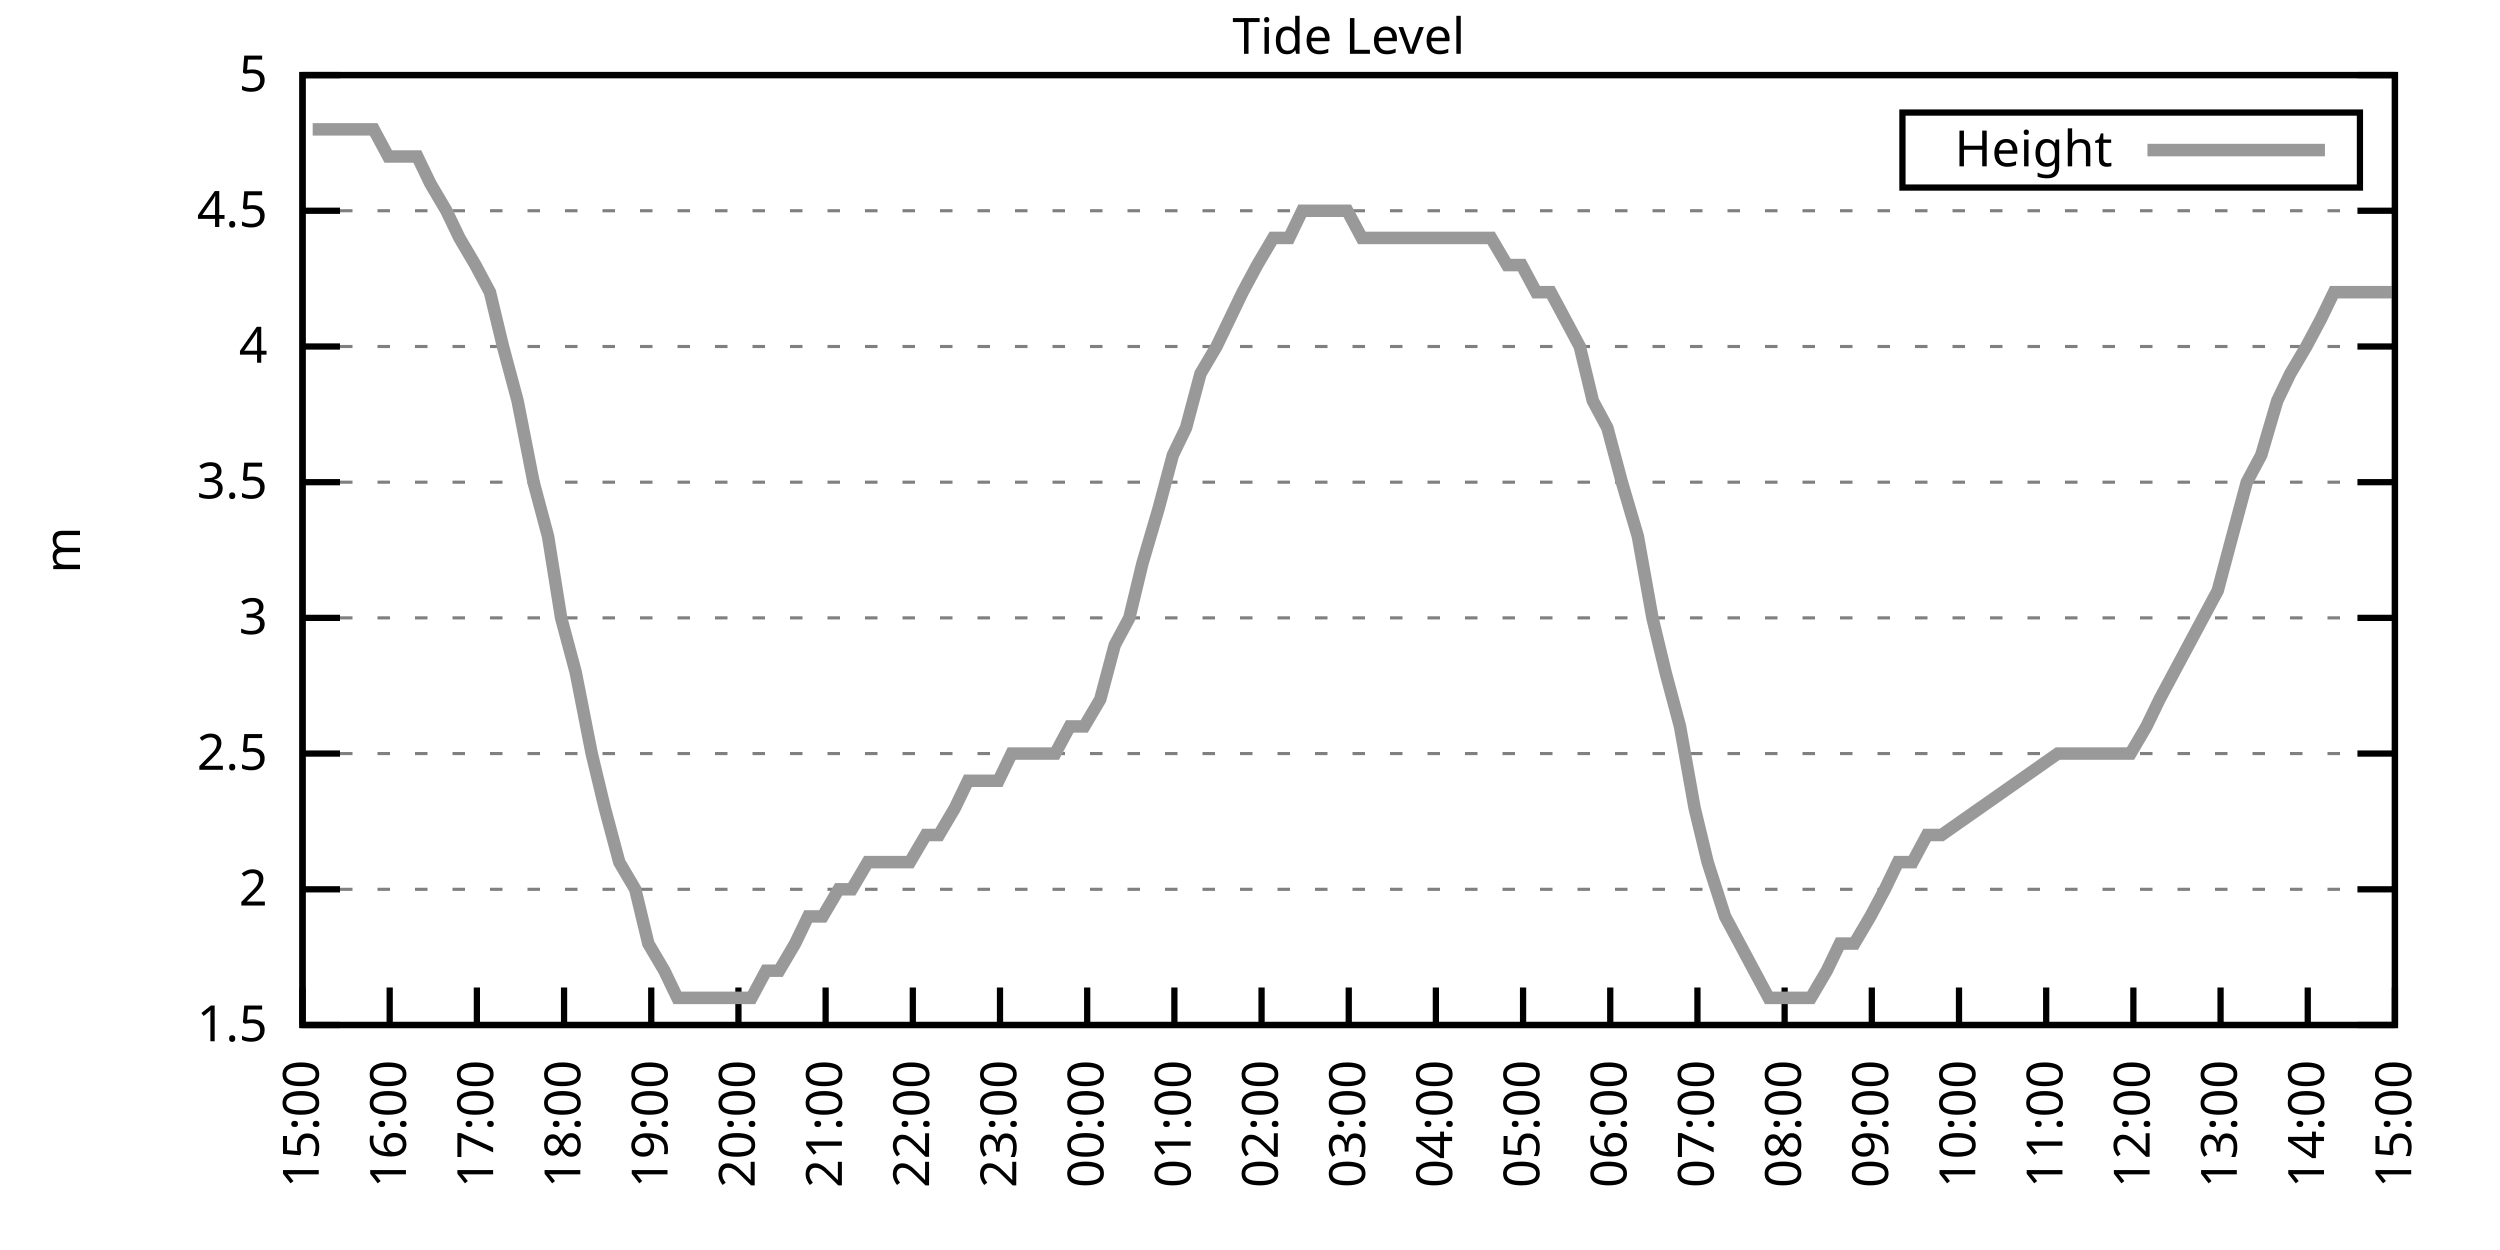
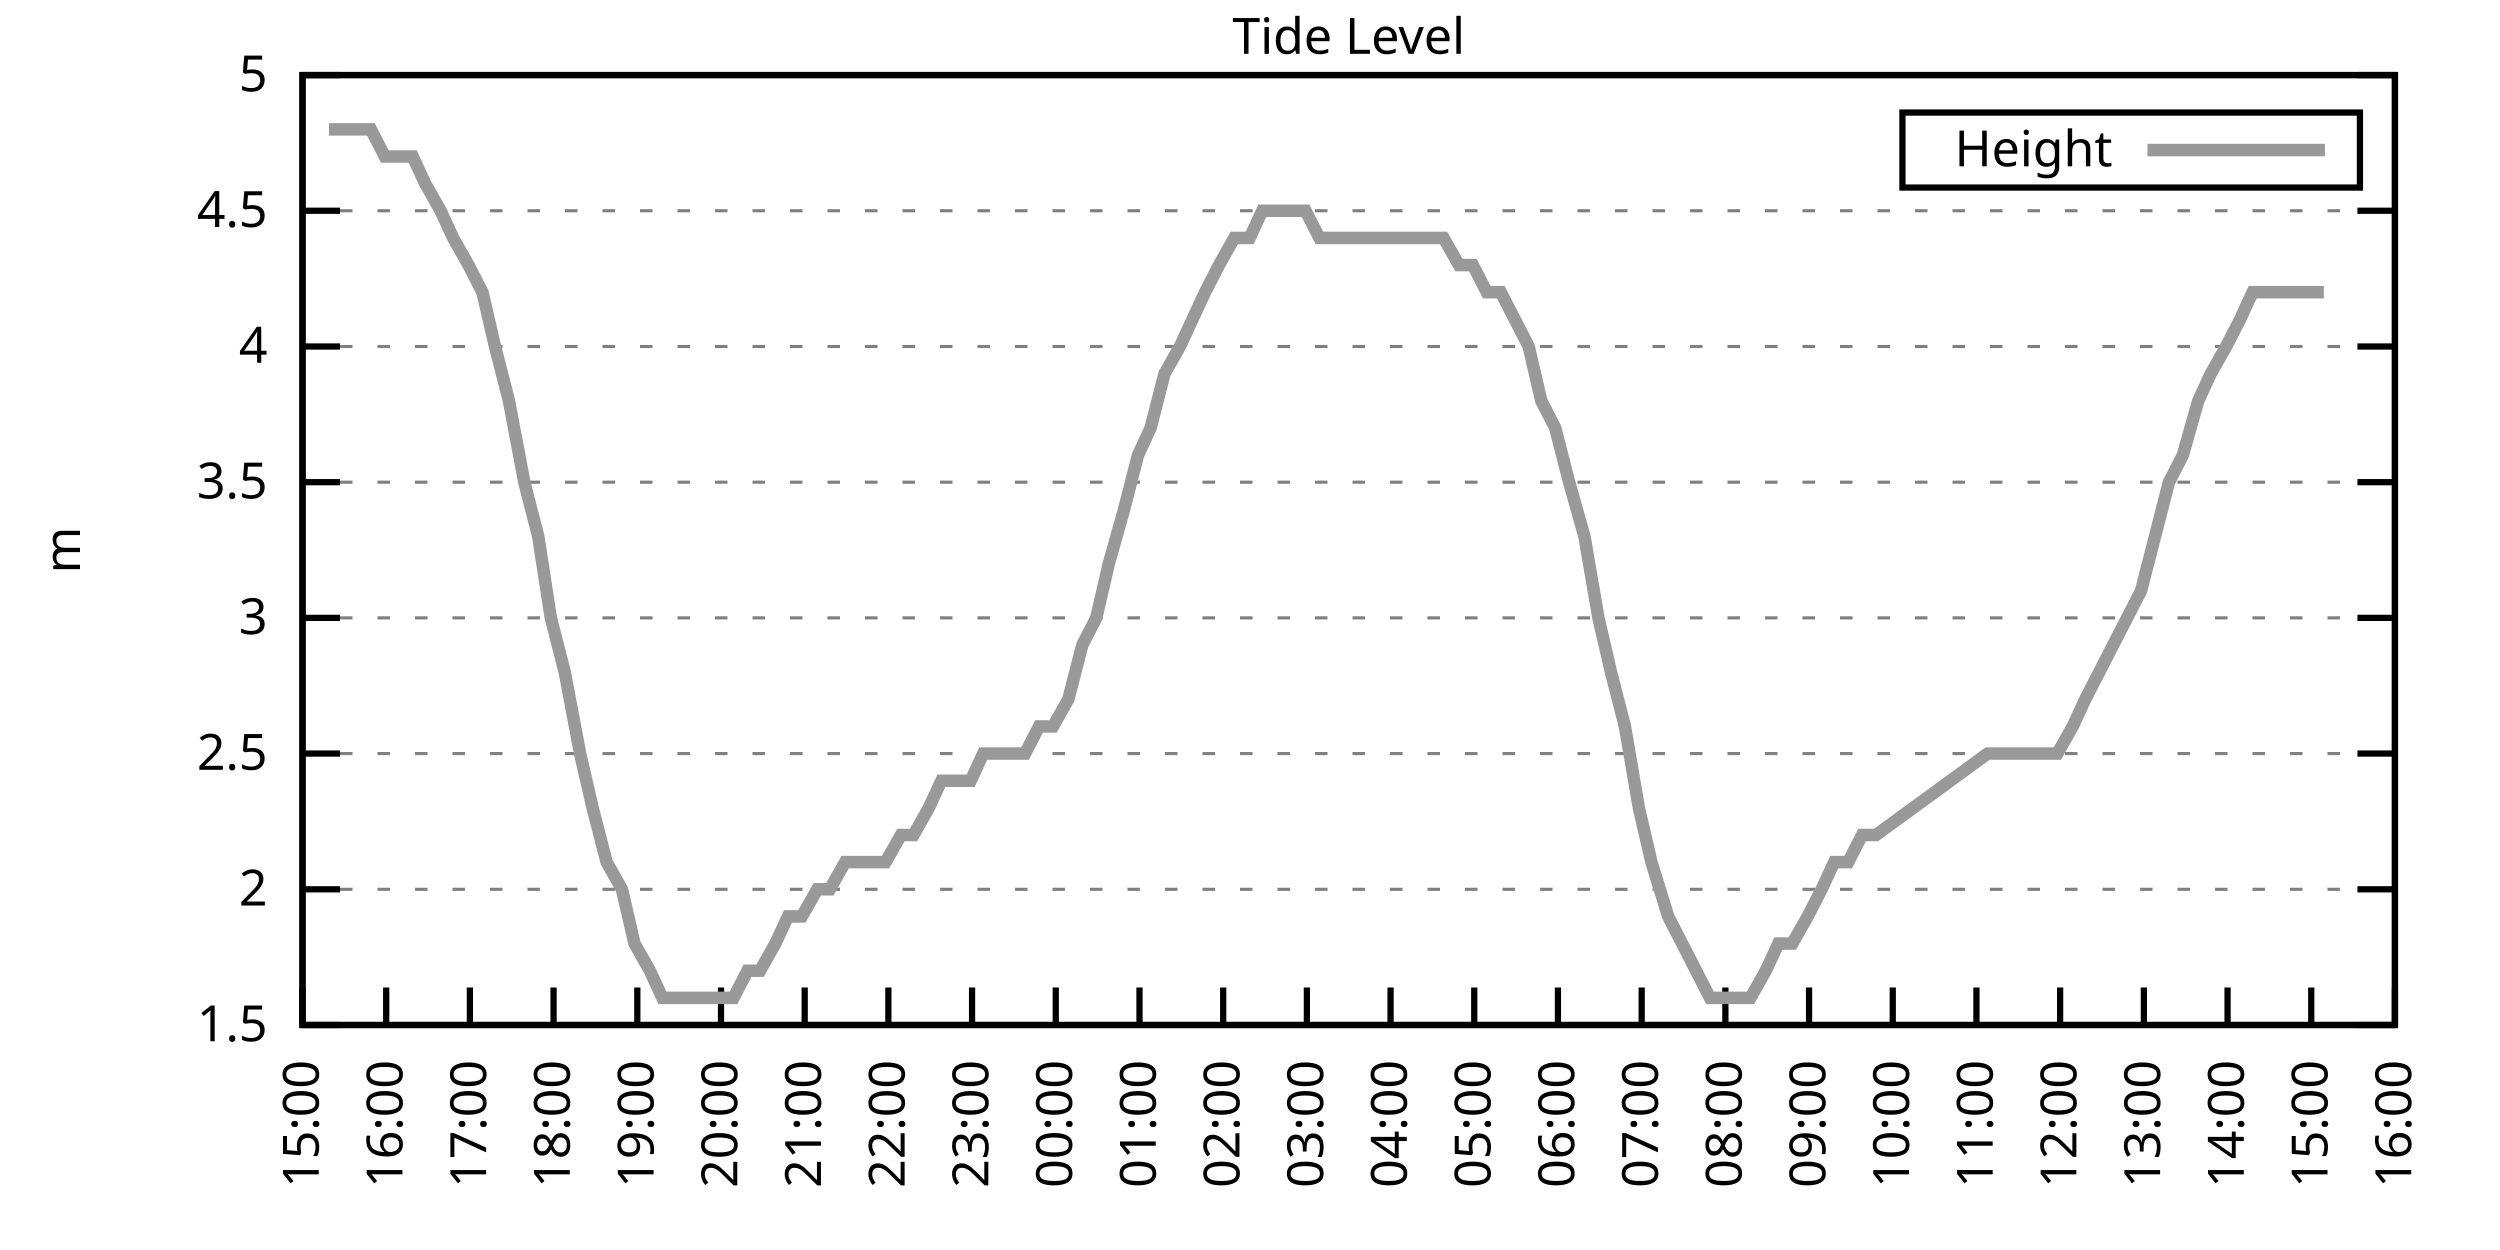
<svg xmlns="http://www.w3.org/2000/svg" xmlns:xlink="http://www.w3.org/1999/xlink" width="400" height="200" viewBox="0 0 400 200">
  <g id="gnuplot_canvas">
    <rect x="0" y="0" width="400" height="200" fill="none" />
    <defs>
      <circle id="gpDot" r="0.5" stroke-width="0.5" stroke="currentColor" />
      <path id="gpPt0" stroke-width="0.333" stroke="currentColor" d="M-1,0 h2 M0,-1 v2" />
      <path id="gpPt1" stroke-width="0.333" stroke="currentColor" d="M-1,-1 L1,1 M1,-1 L-1,1" />
      <path id="gpPt2" stroke-width="0.333" stroke="currentColor" d="M-1,0 L1,0 M0,-1 L0,1 M-1,-1 L1,1 M-1,1 L1,-1" />
      <rect id="gpPt3" stroke-width="0.333" stroke="currentColor" x="-1" y="-1" width="2" height="2" />
      <rect id="gpPt4" stroke-width="0.333" stroke="currentColor" fill="currentColor" x="-1" y="-1" width="2" height="2" />
      <circle id="gpPt5" stroke-width="0.333" stroke="currentColor" cx="0" cy="0" r="1" />
      <use xlink:href="#gpPt5" id="gpPt6" fill="currentColor" stroke="none" />
      <path id="gpPt7" stroke-width="0.333" stroke="currentColor" d="M0,-1.33 L-1.33,0.67 L1.33,0.67 z" />
      <use xlink:href="#gpPt7" id="gpPt8" fill="currentColor" stroke="none" />
      <use xlink:href="#gpPt7" id="gpPt9" stroke="currentColor" transform="rotate(180)" />
      <use xlink:href="#gpPt9" id="gpPt10" fill="currentColor" stroke="none" />
      <use xlink:href="#gpPt3" id="gpPt11" stroke="currentColor" transform="rotate(45)" />
      <use xlink:href="#gpPt11" id="gpPt12" fill="currentColor" stroke="none" />
      <path id="gpPt13" stroke-width="0.333" stroke="currentColor" d="M0,1.330 L1.265,0.411 L0.782,-1.067 L-0.782,-1.076 L-1.265,0.411 z" />
      <use xlink:href="#gpPt13" id="gpPt14" fill="currentColor" stroke="none" />
      <filter id="textbox" filterUnits="objectBoundingBox" x="0" y="0" height="1" width="1">
        <feFlood flood-color="white" flood-opacity="1" result="bgnd" />
        <feComposite in="SourceGraphic" in2="bgnd" operator="atop" />
      </filter>
      <filter id="greybox" filterUnits="objectBoundingBox" x="0" y="0" height="1" width="1">
        <feFlood flood-color="lightgrey" flood-opacity="1" result="grey" />
        <feComposite in="SourceGraphic" in2="grey" operator="atop" />
      </filter>
    </defs>
    <g fill="none" color="white" stroke="currentColor" stroke-width="1.00" stroke-linecap="butt" stroke-linejoin="miter">
</g>
    <g fill="none" color="black" stroke="currentColor" stroke-width="1.00" stroke-linecap="butt" stroke-linejoin="miter">
      <g stroke="none" shape-rendering="crispEdges">
        <polygon fill="rgb(255, 255, 255)" points="48.40,164.00 383.18,164.00 383.18,12.02 48.40,12.02 " />
      </g>
    </g>
    <g fill="none" color="black" stroke="currentColor" stroke-width="1.00" stroke-linecap="butt" stroke-linejoin="miter">
</g>
    <g fill="none" color="black" stroke="black" stroke-width="0.50" stroke-linecap="butt" stroke-linejoin="miter">
</g>
    <g fill="none" color="gray" stroke="currentColor" stroke-width="0.50" stroke-linecap="butt" stroke-linejoin="miter">
      <path stroke="gray" stroke-dasharray="2,4" class="gridline" d="M48.40,164.00 L383.19,164.00  " />
    </g>
    <g fill="none" color="gray" stroke="gray" stroke-width="1.00" stroke-linecap="butt" stroke-linejoin="miter">
</g>
    <g fill="none" color="black" stroke="currentColor" stroke-width="1.00" stroke-linecap="butt" stroke-linejoin="miter">
      <path stroke="black" d="M48.40,164.00 L54.40,164.00 M383.19,164.00 L377.19,164.00  " />
      <g transform="translate(42.80,166.60)" stroke="none" fill="black" font-family="Sans" font-size="8.00" text-anchor="end">
        <text>
          <tspan font-family="Sans"> 1.5</tspan>
        </text>
      </g>
    </g>
    <g fill="none" color="black" stroke="currentColor" stroke-width="1.00" stroke-linecap="butt" stroke-linejoin="miter">
</g>
    <g fill="none" color="black" stroke="black" stroke-width="0.50" stroke-linecap="butt" stroke-linejoin="miter">
</g>
    <g fill="none" color="gray" stroke="currentColor" stroke-width="0.50" stroke-linecap="butt" stroke-linejoin="miter">
      <path stroke="gray" stroke-dasharray="2,4" class="gridline" d="M48.40,142.29 L383.19,142.29  " />
    </g>
    <g fill="none" color="gray" stroke="gray" stroke-width="1.00" stroke-linecap="butt" stroke-linejoin="miter">
</g>
    <g fill="none" color="black" stroke="currentColor" stroke-width="1.00" stroke-linecap="butt" stroke-linejoin="miter">
      <path stroke="black" d="M48.40,142.29 L54.40,142.29 M383.19,142.29 L377.19,142.29  " />
      <g transform="translate(42.80,144.89)" stroke="none" fill="black" font-family="Sans" font-size="8.00" text-anchor="end">
        <text>
          <tspan font-family="Sans"> 2</tspan>
        </text>
      </g>
    </g>
    <g fill="none" color="black" stroke="currentColor" stroke-width="1.00" stroke-linecap="butt" stroke-linejoin="miter">
</g>
    <g fill="none" color="black" stroke="black" stroke-width="0.50" stroke-linecap="butt" stroke-linejoin="miter">
</g>
    <g fill="none" color="gray" stroke="currentColor" stroke-width="0.50" stroke-linecap="butt" stroke-linejoin="miter">
      <path stroke="gray" stroke-dasharray="2,4" class="gridline" d="M48.40,120.57 L383.19,120.57  " />
    </g>
    <g fill="none" color="gray" stroke="gray" stroke-width="1.00" stroke-linecap="butt" stroke-linejoin="miter">
</g>
    <g fill="none" color="black" stroke="currentColor" stroke-width="1.00" stroke-linecap="butt" stroke-linejoin="miter">
      <path stroke="black" d="M48.40,120.57 L54.40,120.57 M383.19,120.57 L377.19,120.57  " />
      <g transform="translate(42.80,123.17)" stroke="none" fill="black" font-family="Sans" font-size="8.00" text-anchor="end">
        <text>
          <tspan font-family="Sans"> 2.5</tspan>
        </text>
      </g>
    </g>
    <g fill="none" color="black" stroke="currentColor" stroke-width="1.00" stroke-linecap="butt" stroke-linejoin="miter">
</g>
    <g fill="none" color="black" stroke="black" stroke-width="0.50" stroke-linecap="butt" stroke-linejoin="miter">
</g>
    <g fill="none" color="gray" stroke="currentColor" stroke-width="0.50" stroke-linecap="butt" stroke-linejoin="miter">
      <path stroke="gray" stroke-dasharray="2,4" class="gridline" d="M48.40,98.86 L383.19,98.86  " />
    </g>
    <g fill="none" color="gray" stroke="gray" stroke-width="1.00" stroke-linecap="butt" stroke-linejoin="miter">
</g>
    <g fill="none" color="black" stroke="currentColor" stroke-width="1.00" stroke-linecap="butt" stroke-linejoin="miter">
      <path stroke="black" d="M48.40,98.86 L54.40,98.86 M383.19,98.86 L377.19,98.86  " />
      <g transform="translate(42.80,101.46)" stroke="none" fill="black" font-family="Sans" font-size="8.00" text-anchor="end">
        <text>
          <tspan font-family="Sans"> 3</tspan>
        </text>
      </g>
    </g>
    <g fill="none" color="black" stroke="currentColor" stroke-width="1.00" stroke-linecap="butt" stroke-linejoin="miter">
</g>
    <g fill="none" color="black" stroke="black" stroke-width="0.50" stroke-linecap="butt" stroke-linejoin="miter">
</g>
    <g fill="none" color="gray" stroke="currentColor" stroke-width="0.50" stroke-linecap="butt" stroke-linejoin="miter">
      <path stroke="gray" stroke-dasharray="2,4" class="gridline" d="M48.40,77.15 L383.19,77.15  " />
    </g>
    <g fill="none" color="gray" stroke="gray" stroke-width="1.00" stroke-linecap="butt" stroke-linejoin="miter">
</g>
    <g fill="none" color="black" stroke="currentColor" stroke-width="1.00" stroke-linecap="butt" stroke-linejoin="miter">
      <path stroke="black" d="M48.40,77.15 L54.40,77.15 M383.19,77.15 L377.19,77.15  " />
      <g transform="translate(42.80,79.75)" stroke="none" fill="black" font-family="Sans" font-size="8.00" text-anchor="end">
        <text>
          <tspan font-family="Sans"> 3.5</tspan>
        </text>
      </g>
    </g>
    <g fill="none" color="black" stroke="currentColor" stroke-width="1.00" stroke-linecap="butt" stroke-linejoin="miter">
</g>
    <g fill="none" color="black" stroke="black" stroke-width="0.50" stroke-linecap="butt" stroke-linejoin="miter">
</g>
    <g fill="none" color="gray" stroke="currentColor" stroke-width="0.50" stroke-linecap="butt" stroke-linejoin="miter">
      <path stroke="gray" stroke-dasharray="2,4" class="gridline" d="M48.40,55.44 L383.19,55.44  " />
    </g>
    <g fill="none" color="gray" stroke="gray" stroke-width="1.00" stroke-linecap="butt" stroke-linejoin="miter">
</g>
    <g fill="none" color="black" stroke="currentColor" stroke-width="1.00" stroke-linecap="butt" stroke-linejoin="miter">
      <path stroke="black" d="M48.40,55.44 L54.40,55.44 M383.19,55.44 L377.19,55.44  " />
      <g transform="translate(42.80,58.04)" stroke="none" fill="black" font-family="Sans" font-size="8.00" text-anchor="end">
        <text>
          <tspan font-family="Sans"> 4</tspan>
        </text>
      </g>
    </g>
    <g fill="none" color="black" stroke="currentColor" stroke-width="1.00" stroke-linecap="butt" stroke-linejoin="miter">
</g>
    <g fill="none" color="black" stroke="black" stroke-width="0.50" stroke-linecap="butt" stroke-linejoin="miter">
</g>
    <g fill="none" color="gray" stroke="currentColor" stroke-width="0.50" stroke-linecap="butt" stroke-linejoin="miter">
      <path stroke="gray" stroke-dasharray="2,4" class="gridline" d="M48.40,33.72 L383.19,33.72  " />
    </g>
    <g fill="none" color="gray" stroke="gray" stroke-width="1.00" stroke-linecap="butt" stroke-linejoin="miter">
</g>
    <g fill="none" color="black" stroke="currentColor" stroke-width="1.00" stroke-linecap="butt" stroke-linejoin="miter">
      <path stroke="black" d="M48.40,33.72 L54.40,33.72 M383.19,33.72 L377.19,33.72  " />
      <g transform="translate(42.80,36.32)" stroke="none" fill="black" font-family="Sans" font-size="8.00" text-anchor="end">
        <text>
          <tspan font-family="Sans"> 4.5</tspan>
        </text>
      </g>
    </g>
    <g fill="none" color="black" stroke="currentColor" stroke-width="1.00" stroke-linecap="butt" stroke-linejoin="miter">
</g>
    <g fill="none" color="black" stroke="black" stroke-width="0.50" stroke-linecap="butt" stroke-linejoin="miter">
</g>
    <g fill="none" color="gray" stroke="currentColor" stroke-width="0.50" stroke-linecap="butt" stroke-linejoin="miter">
      <path stroke="gray" stroke-dasharray="2,4" class="gridline" d="M48.40,12.01 L383.19,12.01  " />
    </g>
    <g fill="none" color="gray" stroke="gray" stroke-width="1.00" stroke-linecap="butt" stroke-linejoin="miter">
</g>
    <g fill="none" color="black" stroke="currentColor" stroke-width="1.00" stroke-linecap="butt" stroke-linejoin="miter">
      <path stroke="black" d="M48.40,12.01 L54.40,12.01 M383.19,12.01 L377.19,12.01  " />
      <g transform="translate(42.80,14.61)" stroke="none" fill="black" font-family="Sans" font-size="8.00" text-anchor="end">
        <text>
          <tspan font-family="Sans"> 5</tspan>
        </text>
      </g>
    </g>
    <g fill="none" color="black" stroke="currentColor" stroke-width="1.00" stroke-linecap="butt" stroke-linejoin="miter">
      <path stroke="black" d="M48.40,164.00 L48.40,158.00  " />
      <g transform="translate(51.00,169.60) rotate(270.00)" stroke="none" fill="black" font-family="Sans" font-size="8.00" text-anchor="end">
        <text>
          <tspan font-family="Sans">15:00</tspan>
        </text>
      </g>
    </g>
    <g fill="none" color="black" stroke="currentColor" stroke-width="1.00" stroke-linecap="butt" stroke-linejoin="miter">
-       <path stroke="black" d="M62.35,164.00 L62.35,158.00  " />
-       <g transform="translate(64.95,169.60) rotate(270.00)" stroke="none" fill="black" font-family="Sans" font-size="8.00" text-anchor="end">
+       <path stroke="black" d="M61.79,164.00 L61.79,158.00  " />
+       <g transform="translate(64.39,169.60) rotate(270.00)" stroke="none" fill="black" font-family="Sans" font-size="8.00" text-anchor="end">
        <text>
          <tspan font-family="Sans">16:00</tspan>
        </text>
      </g>
    </g>
    <g fill="none" color="black" stroke="currentColor" stroke-width="1.00" stroke-linecap="butt" stroke-linejoin="miter">
-       <path stroke="black" d="M76.30,164.00 L76.30,158.00  " />
-       <g transform="translate(78.90,169.60) rotate(270.00)" stroke="none" fill="black" font-family="Sans" font-size="8.00" text-anchor="end">
+       <path stroke="black" d="M75.18,164.00 L75.18,158.00  " />
+       <g transform="translate(77.78,169.60) rotate(270.00)" stroke="none" fill="black" font-family="Sans" font-size="8.00" text-anchor="end">
        <text>
          <tspan font-family="Sans">17:00</tspan>
        </text>
      </g>
    </g>
    <g fill="none" color="black" stroke="currentColor" stroke-width="1.00" stroke-linecap="butt" stroke-linejoin="miter">
-       <path stroke="black" d="M90.25,164.00 L90.25,158.00  " />
-       <g transform="translate(92.85,169.60) rotate(270.00)" stroke="none" fill="black" font-family="Sans" font-size="8.00" text-anchor="end">
+       <path stroke="black" d="M88.57,164.00 L88.57,158.00  " />
+       <g transform="translate(91.17,169.60) rotate(270.00)" stroke="none" fill="black" font-family="Sans" font-size="8.00" text-anchor="end">
        <text>
          <tspan font-family="Sans">18:00</tspan>
        </text>
      </g>
    </g>
    <g fill="none" color="black" stroke="currentColor" stroke-width="1.00" stroke-linecap="butt" stroke-linejoin="miter">
-       <path stroke="black" d="M104.20,164.00 L104.20,158.00  " />
-       <g transform="translate(106.80,169.60) rotate(270.00)" stroke="none" fill="black" font-family="Sans" font-size="8.00" text-anchor="end">
+       <path stroke="black" d="M101.97,164.00 L101.97,158.00  " />
+       <g transform="translate(104.57,169.60) rotate(270.00)" stroke="none" fill="black" font-family="Sans" font-size="8.00" text-anchor="end">
        <text>
          <tspan font-family="Sans">19:00</tspan>
        </text>
      </g>
    </g>
    <g fill="none" color="black" stroke="currentColor" stroke-width="1.00" stroke-linecap="butt" stroke-linejoin="miter">
-       <path stroke="black" d="M118.15,164.00 L118.15,158.00  " />
-       <g transform="translate(120.75,169.60) rotate(270.00)" stroke="none" fill="black" font-family="Sans" font-size="8.00" text-anchor="end">
+       <path stroke="black" d="M115.36,164.00 L115.36,158.00  " />
+       <g transform="translate(117.96,169.60) rotate(270.00)" stroke="none" fill="black" font-family="Sans" font-size="8.00" text-anchor="end">
        <text>
          <tspan font-family="Sans">20:00</tspan>
        </text>
      </g>
    </g>
    <g fill="none" color="black" stroke="currentColor" stroke-width="1.00" stroke-linecap="butt" stroke-linejoin="miter">
-       <path stroke="black" d="M132.10,164.00 L132.10,158.00  " />
-       <g transform="translate(134.70,169.60) rotate(270.00)" stroke="none" fill="black" font-family="Sans" font-size="8.00" text-anchor="end">
+       <path stroke="black" d="M128.75,164.00 L128.75,158.00  " />
+       <g transform="translate(131.35,169.60) rotate(270.00)" stroke="none" fill="black" font-family="Sans" font-size="8.00" text-anchor="end">
        <text>
          <tspan font-family="Sans">21:00</tspan>
        </text>
      </g>
    </g>
    <g fill="none" color="black" stroke="currentColor" stroke-width="1.00" stroke-linecap="butt" stroke-linejoin="miter">
-       <path stroke="black" d="M146.05,164.00 L146.05,158.00  " />
-       <g transform="translate(148.65,169.60) rotate(270.00)" stroke="none" fill="black" font-family="Sans" font-size="8.00" text-anchor="end">
+       <path stroke="black" d="M142.14,164.00 L142.14,158.00  " />
+       <g transform="translate(144.74,169.60) rotate(270.00)" stroke="none" fill="black" font-family="Sans" font-size="8.00" text-anchor="end">
        <text>
          <tspan font-family="Sans">22:00</tspan>
        </text>
      </g>
    </g>
    <g fill="none" color="black" stroke="currentColor" stroke-width="1.00" stroke-linecap="butt" stroke-linejoin="miter">
-       <path stroke="black" d="M160.00,164.00 L160.00,158.00  " />
-       <g transform="translate(162.60,169.60) rotate(270.00)" stroke="none" fill="black" font-family="Sans" font-size="8.00" text-anchor="end">
+       <path stroke="black" d="M155.53,164.00 L155.53,158.00  " />
+       <g transform="translate(158.13,169.60) rotate(270.00)" stroke="none" fill="black" font-family="Sans" font-size="8.00" text-anchor="end">
        <text>
          <tspan font-family="Sans">23:00</tspan>
        </text>
      </g>
    </g>
    <g fill="none" color="black" stroke="currentColor" stroke-width="1.00" stroke-linecap="butt" stroke-linejoin="miter">
-       <path stroke="black" d="M173.95,164.00 L173.95,158.00  " />
-       <g transform="translate(176.55,169.60) rotate(270.00)" stroke="none" fill="black" font-family="Sans" font-size="8.00" text-anchor="end">
+       <path stroke="black" d="M168.92,164.00 L168.92,158.00  " />
+       <g transform="translate(171.52,169.60) rotate(270.00)" stroke="none" fill="black" font-family="Sans" font-size="8.00" text-anchor="end">
        <text>
          <tspan font-family="Sans">00:00</tspan>
        </text>
      </g>
    </g>
    <g fill="none" color="black" stroke="currentColor" stroke-width="1.00" stroke-linecap="butt" stroke-linejoin="miter">
-       <path stroke="black" d="M187.90,164.00 L187.90,158.00  " />
-       <g transform="translate(190.50,169.60) rotate(270.00)" stroke="none" fill="black" font-family="Sans" font-size="8.00" text-anchor="end">
+       <path stroke="black" d="M182.32,164.00 L182.32,158.00  " />
+       <g transform="translate(184.92,169.60) rotate(270.00)" stroke="none" fill="black" font-family="Sans" font-size="8.00" text-anchor="end">
        <text>
          <tspan font-family="Sans">01:00</tspan>
        </text>
      </g>
    </g>
    <g fill="none" color="black" stroke="currentColor" stroke-width="1.00" stroke-linecap="butt" stroke-linejoin="miter">
-       <path stroke="black" d="M201.85,164.00 L201.85,158.00  " />
-       <g transform="translate(204.45,169.60) rotate(270.00)" stroke="none" fill="black" font-family="Sans" font-size="8.00" text-anchor="end">
+       <path stroke="black" d="M195.71,164.00 L195.71,158.00  " />
+       <g transform="translate(198.31,169.60) rotate(270.00)" stroke="none" fill="black" font-family="Sans" font-size="8.00" text-anchor="end">
        <text>
          <tspan font-family="Sans">02:00</tspan>
        </text>
      </g>
    </g>
    <g fill="none" color="black" stroke="currentColor" stroke-width="1.00" stroke-linecap="butt" stroke-linejoin="miter">
-       <path stroke="black" d="M215.80,164.00 L215.80,158.00  " />
-       <g transform="translate(218.40,169.60) rotate(270.00)" stroke="none" fill="black" font-family="Sans" font-size="8.00" text-anchor="end">
+       <path stroke="black" d="M209.10,164.00 L209.10,158.00  " />
+       <g transform="translate(211.70,169.60) rotate(270.00)" stroke="none" fill="black" font-family="Sans" font-size="8.00" text-anchor="end">
        <text>
          <tspan font-family="Sans">03:00</tspan>
        </text>
      </g>
    </g>
    <g fill="none" color="black" stroke="currentColor" stroke-width="1.00" stroke-linecap="butt" stroke-linejoin="miter">
-       <path stroke="black" d="M229.74,164.00 L229.74,158.00  " />
-       <g transform="translate(232.34,169.60) rotate(270.00)" stroke="none" fill="black" font-family="Sans" font-size="8.00" text-anchor="end">
+       <path stroke="black" d="M222.49,164.00 L222.49,158.00  " />
+       <g transform="translate(225.09,169.60) rotate(270.00)" stroke="none" fill="black" font-family="Sans" font-size="8.00" text-anchor="end">
        <text>
          <tspan font-family="Sans">04:00</tspan>
        </text>
      </g>
    </g>
    <g fill="none" color="black" stroke="currentColor" stroke-width="1.00" stroke-linecap="butt" stroke-linejoin="miter">
-       <path stroke="black" d="M243.69,164.00 L243.69,158.00  " />
-       <g transform="translate(246.29,169.60) rotate(270.00)" stroke="none" fill="black" font-family="Sans" font-size="8.00" text-anchor="end">
+       <path stroke="black" d="M235.88,164.00 L235.88,158.00  " />
+       <g transform="translate(238.48,169.60) rotate(270.00)" stroke="none" fill="black" font-family="Sans" font-size="8.00" text-anchor="end">
        <text>
          <tspan font-family="Sans">05:00</tspan>
        </text>
      </g>
    </g>
    <g fill="none" color="black" stroke="currentColor" stroke-width="1.00" stroke-linecap="butt" stroke-linejoin="miter">
-       <path stroke="black" d="M257.64,164.00 L257.64,158.00  " />
-       <g transform="translate(260.24,169.60) rotate(270.00)" stroke="none" fill="black" font-family="Sans" font-size="8.00" text-anchor="end">
+       <path stroke="black" d="M249.27,164.00 L249.27,158.00  " />
+       <g transform="translate(251.87,169.60) rotate(270.00)" stroke="none" fill="black" font-family="Sans" font-size="8.00" text-anchor="end">
        <text>
          <tspan font-family="Sans">06:00</tspan>
        </text>
      </g>
    </g>
    <g fill="none" color="black" stroke="currentColor" stroke-width="1.00" stroke-linecap="butt" stroke-linejoin="miter">
-       <path stroke="black" d="M271.59,164.00 L271.59,158.00  " />
-       <g transform="translate(274.19,169.60) rotate(270.00)" stroke="none" fill="black" font-family="Sans" font-size="8.00" text-anchor="end">
+       <path stroke="black" d="M262.67,164.00 L262.67,158.00  " />
+       <g transform="translate(265.27,169.60) rotate(270.00)" stroke="none" fill="black" font-family="Sans" font-size="8.00" text-anchor="end">
        <text>
          <tspan font-family="Sans">07:00</tspan>
        </text>
      </g>
    </g>
    <g fill="none" color="black" stroke="currentColor" stroke-width="1.00" stroke-linecap="butt" stroke-linejoin="miter">
-       <path stroke="black" d="M285.54,164.00 L285.54,158.00  " />
-       <g transform="translate(288.14,169.60) rotate(270.00)" stroke="none" fill="black" font-family="Sans" font-size="8.00" text-anchor="end">
+       <path stroke="black" d="M276.06,164.00 L276.06,158.00  " />
+       <g transform="translate(278.66,169.60) rotate(270.00)" stroke="none" fill="black" font-family="Sans" font-size="8.00" text-anchor="end">
        <text>
          <tspan font-family="Sans">08:00</tspan>
        </text>
      </g>
    </g>
    <g fill="none" color="black" stroke="currentColor" stroke-width="1.00" stroke-linecap="butt" stroke-linejoin="miter">
-       <path stroke="black" d="M299.49,164.00 L299.49,158.00  " />
-       <g transform="translate(302.09,169.60) rotate(270.00)" stroke="none" fill="black" font-family="Sans" font-size="8.00" text-anchor="end">
+       <path stroke="black" d="M289.45,164.00 L289.45,158.00  " />
+       <g transform="translate(292.05,169.60) rotate(270.00)" stroke="none" fill="black" font-family="Sans" font-size="8.00" text-anchor="end">
        <text>
          <tspan font-family="Sans">09:00</tspan>
        </text>
      </g>
    </g>
    <g fill="none" color="black" stroke="currentColor" stroke-width="1.00" stroke-linecap="butt" stroke-linejoin="miter">
-       <path stroke="black" d="M313.44,164.00 L313.44,158.00  " />
-       <g transform="translate(316.04,169.60) rotate(270.00)" stroke="none" fill="black" font-family="Sans" font-size="8.00" text-anchor="end">
+       <path stroke="black" d="M302.84,164.00 L302.84,158.00  " />
+       <g transform="translate(305.44,169.60) rotate(270.00)" stroke="none" fill="black" font-family="Sans" font-size="8.00" text-anchor="end">
        <text>
          <tspan font-family="Sans">10:00</tspan>
        </text>
      </g>
    </g>
    <g fill="none" color="black" stroke="currentColor" stroke-width="1.00" stroke-linecap="butt" stroke-linejoin="miter">
-       <path stroke="black" d="M327.39,164.00 L327.39,158.00  " />
-       <g transform="translate(329.99,169.60) rotate(270.00)" stroke="none" fill="black" font-family="Sans" font-size="8.00" text-anchor="end">
+       <path stroke="black" d="M316.23,164.00 L316.23,158.00  " />
+       <g transform="translate(318.83,169.60) rotate(270.00)" stroke="none" fill="black" font-family="Sans" font-size="8.00" text-anchor="end">
        <text>
          <tspan font-family="Sans">11:00</tspan>
        </text>
      </g>
    </g>
    <g fill="none" color="black" stroke="currentColor" stroke-width="1.00" stroke-linecap="butt" stroke-linejoin="miter">
-       <path stroke="black" d="M341.34,164.00 L341.34,158.00  " />
-       <g transform="translate(343.94,169.60) rotate(270.00)" stroke="none" fill="black" font-family="Sans" font-size="8.00" text-anchor="end">
+       <path stroke="black" d="M329.62,164.00 L329.62,158.00  " />
+       <g transform="translate(332.22,169.60) rotate(270.00)" stroke="none" fill="black" font-family="Sans" font-size="8.00" text-anchor="end">
        <text>
          <tspan font-family="Sans">12:00</tspan>
        </text>
      </g>
    </g>
    <g fill="none" color="black" stroke="currentColor" stroke-width="1.00" stroke-linecap="butt" stroke-linejoin="miter">
-       <path stroke="black" d="M355.29,164.00 L355.29,158.00  " />
-       <g transform="translate(357.89,169.60) rotate(270.00)" stroke="none" fill="black" font-family="Sans" font-size="8.00" text-anchor="end">
+       <path stroke="black" d="M343.02,164.00 L343.02,158.00  " />
+       <g transform="translate(345.62,169.60) rotate(270.00)" stroke="none" fill="black" font-family="Sans" font-size="8.00" text-anchor="end">
        <text>
          <tspan font-family="Sans">13:00</tspan>
        </text>
      </g>
    </g>
    <g fill="none" color="black" stroke="currentColor" stroke-width="1.00" stroke-linecap="butt" stroke-linejoin="miter">
-       <path stroke="black" d="M369.24,164.00 L369.24,158.00  " />
-       <g transform="translate(371.84,169.60) rotate(270.00)" stroke="none" fill="black" font-family="Sans" font-size="8.00" text-anchor="end">
+       <path stroke="black" d="M356.41,164.00 L356.41,158.00  " />
+       <g transform="translate(359.01,169.60) rotate(270.00)" stroke="none" fill="black" font-family="Sans" font-size="8.00" text-anchor="end">
        <text>
          <tspan font-family="Sans">14:00</tspan>
+         </text>
+       </g>
+     </g>
+     <g fill="none" color="black" stroke="currentColor" stroke-width="1.00" stroke-linecap="butt" stroke-linejoin="miter">
+       <path stroke="black" d="M369.80,164.00 L369.80,158.00  " />
+       <g transform="translate(372.40,169.60) rotate(270.00)" stroke="none" fill="black" font-family="Sans" font-size="8.00" text-anchor="end">
+         <text>
+           <tspan font-family="Sans">15:00</tspan>
        </text>
      </g>
    </g>
    <g fill="none" color="black" stroke="currentColor" stroke-width="1.00" stroke-linecap="butt" stroke-linejoin="miter">
      <path stroke="black" d="M383.19,164.00 L383.19,158.00  " />
      <g transform="translate(385.79,169.60) rotate(270.00)" stroke="none" fill="black" font-family="Sans" font-size="8.00" text-anchor="end">
        <text>
-           <tspan font-family="Sans">15:00</tspan>
+           <tspan font-family="Sans">16:00</tspan>
        </text>
      </g>
    </g>
    <g fill="none" color="black" stroke="currentColor" stroke-width="1.00" stroke-linecap="butt" stroke-linejoin="miter">
</g>
    <g fill="none" color="black" stroke="currentColor" stroke-width="1.00" stroke-linecap="butt" stroke-linejoin="miter">
      <path stroke="black" d="M48.40,12.01 L48.40,164.00 L383.19,164.00 L383.19,12.01 L48.40,12.01 Z  " />
    </g>
    <g fill="none" color="black" stroke="currentColor" stroke-width="1.00" stroke-linecap="butt" stroke-linejoin="miter">
</g>
    <g fill="none" color="black" stroke="currentColor" stroke-width="1.00" stroke-linecap="butt" stroke-linejoin="miter">
      <path stroke="black" d="M304.39,30.01 L304.39,18.01 L377.59,18.01 L377.59,30.01 L304.39,30.01 Z  " />
    </g>
    <g id="Tide_level_plot_1">
      <g fill="none" color="white" stroke="black" stroke-width="2.00" stroke-linecap="butt" stroke-linejoin="miter">
</g>
      <g fill="none" color="black" stroke="currentColor" stroke-width="2.00" stroke-linecap="butt" stroke-linejoin="miter">
        <g transform="translate(337.99,26.61)" stroke="none" fill="black" font-family="Sans" font-size="8.00" text-anchor="end">
          <text>
            <tspan font-family="Sans">Height</tspan>
          </text>
        </g>
      </g>
      <g fill="none" color="black" stroke="currentColor" stroke-width="2.00" stroke-linecap="butt" stroke-linejoin="miter">
-         <path stroke="rgb(153, 153, 153)" d="M343.59,24.01 L371.99,24.01 M50.03,20.70 L52.82,20.70 L54.91,20.70 L57.23,20.70 L59.79,20.70 L62.12,25.04   L64.44,25.04 L66.77,25.04 L68.86,29.38 L71.42,33.72 L73.51,38.07 L76.07,42.41 L78.39,46.75 L80.48,55.44   L82.81,64.12 L85.37,77.15 L87.69,85.83 L89.78,98.86 L92.11,107.55 L94.67,120.57 L96.76,129.26 L99.08,137.94   L101.64,142.29 L103.73,150.97 L106.29,155.31 L108.38,159.66 L110.71,159.66 L113.03,159.66 L115.59,159.66 L117.68,159.66   L120.24,159.66 L122.57,155.31 L124.66,155.31 L127.22,150.97 L129.31,146.63 L131.63,146.63 L134.19,142.29 L136.28,142.29   L138.84,137.94 L140.93,137.94 L143.49,137.94 L145.58,137.94 L148.14,133.60 L150.23,133.60 L152.79,129.26 L154.88,124.92   L156.97,124.92 L159.76,124.92 L161.86,120.57 L164.18,120.57 L166.51,120.57 L168.83,120.57 L171.16,116.23 L173.48,116.23   L176.04,111.89 L178.36,103.20 L180.69,98.86 L182.78,90.18 L185.34,81.49 L187.66,72.81 L189.76,68.46 L192.08,59.78   L194.64,55.44 L196.73,51.09 L198.82,46.75 L201.15,42.41 L203.71,38.07 L206.26,38.07 L208.36,33.72 L210.68,33.72   L213.24,33.72 L215.56,33.72 L217.89,38.07 L220.21,38.07 L222.54,38.07 L224.86,38.07 L227.19,38.07 L229.51,38.07   L231.84,38.07 L233.93,38.07 L236.49,38.07 L238.58,38.07 L241.14,42.41 L243.46,42.41 L245.79,46.75 L248.11,46.75   L250.44,51.09 L252.76,55.44 L254.85,64.12 L257.18,68.46 L259.50,77.15 L262.06,85.83 L264.39,98.86 L266.48,107.55   L268.80,116.23 L271.13,129.26 L273.22,137.94 L276.01,146.63 L278.34,150.97 L280.66,155.31 L282.99,159.66 L285.31,159.66   L287.64,159.66 L289.73,159.66 L292.29,155.31 L294.38,150.97 L296.70,150.97 L299.26,146.63 L301.58,142.29 L303.68,137.94   L306.00,137.94 L308.33,133.60 L310.65,133.60 L329.25,120.57 L331.58,120.57 L333.90,120.57 L336.23,120.57 L338.55,120.57   L340.88,120.57 L343.43,116.23 L345.53,111.89 L347.85,107.55 L350.18,103.20 L352.50,98.86 L354.83,94.52 L357.15,85.83   L359.48,77.15 L361.80,72.81 L364.36,64.12 L366.45,59.78 L369.01,55.44 L371.33,51.09 L373.43,46.75 L375.98,46.75   L378.08,46.75 L380.40,46.75 L382.96,46.75  " />
+         <path stroke="rgb(153, 153, 153)" d="M343.59,24.01 L371.99,24.01 M52.64,20.70 L54.65,20.70 L56.88,20.70 L59.34,20.70 L61.57,25.04 L63.80,25.04   L66.03,25.04 L68.04,29.38 L70.50,33.72 L72.50,38.07 L74.96,42.41 L77.19,46.75 L79.20,55.44 L81.43,64.12   L83.89,77.15 L86.12,85.83 L88.13,98.86 L90.36,107.55 L92.82,120.57 L94.82,129.26 L97.06,137.94 L99.51,142.29   L101.52,150.97 L103.98,155.31 L105.98,159.66 L108.22,159.66 L110.45,159.66 L112.90,159.66 L114.91,159.66 L117.37,159.66   L119.60,155.31 L121.61,155.31 L124.06,150.97 L126.07,146.63 L128.30,146.63 L130.76,142.29 L132.77,142.29 L135.22,137.94   L137.23,137.94 L139.69,137.94 L141.69,137.94 L144.15,133.60 L146.16,133.60 L148.61,129.26 L150.62,124.92 L152.63,124.92   L155.31,124.92 L157.32,120.57 L159.55,120.57 L161.78,120.57 L164.01,120.57 L166.25,116.23 L168.48,116.23 L170.93,111.89   L173.17,103.20 L175.40,98.86 L177.41,90.18 L179.86,81.49 L182.09,72.81 L184.10,68.46 L186.33,59.78 L188.79,55.44   L190.80,51.09 L192.81,46.75 L195.04,42.41 L197.49,38.07 L199.95,38.07 L201.96,33.72 L204.19,33.72 L206.64,33.72   L208.88,33.72 L211.11,38.07 L213.34,38.07 L215.57,38.07 L217.80,38.07 L220.04,38.07 L222.27,38.07 L224.50,38.07   L226.51,38.07 L228.96,38.07 L230.97,38.07 L233.43,42.41 L235.66,42.41 L237.89,46.75 L240.12,46.75 L242.36,51.09   L244.59,55.44 L246.60,64.12 L248.83,68.46 L251.06,77.15 L253.51,85.83 L255.75,98.86 L257.76,107.55 L259.99,116.23   L262.22,129.26 L264.23,137.94 L266.91,146.63 L269.14,150.97 L271.37,155.31 L273.60,159.66 L275.83,159.66 L278.07,159.66   L280.07,159.66 L282.53,155.31 L284.54,150.97 L286.77,150.97 L289.23,146.63 L291.46,142.29 L293.47,137.94 L295.70,137.94   L297.93,133.60 L300.16,133.60 L318.02,120.57 L320.25,120.57 L322.48,120.57 L324.71,120.57 L326.95,120.57 L329.18,120.57   L331.63,116.23 L333.64,111.89 L335.87,107.55 L338.10,103.20 L340.34,98.86 L342.57,94.52 L344.80,85.83 L347.03,77.15   L349.26,72.81 L351.72,64.12 L353.73,59.78 L356.18,55.44 L358.42,51.09 L360.42,46.75 L362.88,46.75 L364.89,46.75   L367.12,46.75 L369.58,46.75 L371.81,46.75  " />
      </g>
    </g>
    <g fill="none" color="black" stroke="currentColor" stroke-width="2.00" stroke-linecap="butt" stroke-linejoin="miter">
</g>
    <g fill="none" color="black" stroke="black" stroke-width="1.00" stroke-linecap="butt" stroke-linejoin="miter">
</g>
    <g fill="none" color="black" stroke="currentColor" stroke-width="1.00" stroke-linecap="butt" stroke-linejoin="miter">
      <path stroke="black" d="M48.40,12.01 L48.40,164.00 L383.19,164.00 L383.19,12.01 L48.40,12.01 Z  " />
      <g transform="translate(12.80,88.01) rotate(270.00)" stroke="none" fill="black" font-family="Sans" font-size="8.00" text-anchor="middle">
        <text>
          <tspan font-family="Sans">m</tspan>
        </text>
      </g>
    </g>
    <g fill="none" color="black" stroke="currentColor" stroke-width="1.00" stroke-linecap="butt" stroke-linejoin="miter">
</g>
    <g fill="none" color="black" stroke="currentColor" stroke-width="1.00" stroke-linecap="butt" stroke-linejoin="miter">
      <g transform="translate(215.79,8.61)" stroke="none" fill="black" font-family="Sans" font-size="8.00" text-anchor="middle">
        <text>
          <tspan font-family="Sans">Tide Level</tspan>
        </text>
      </g>
    </g>
    <g fill="none" color="black" stroke="currentColor" stroke-width="1.00" stroke-linecap="butt" stroke-linejoin="miter">
</g>
  </g>
</svg>
